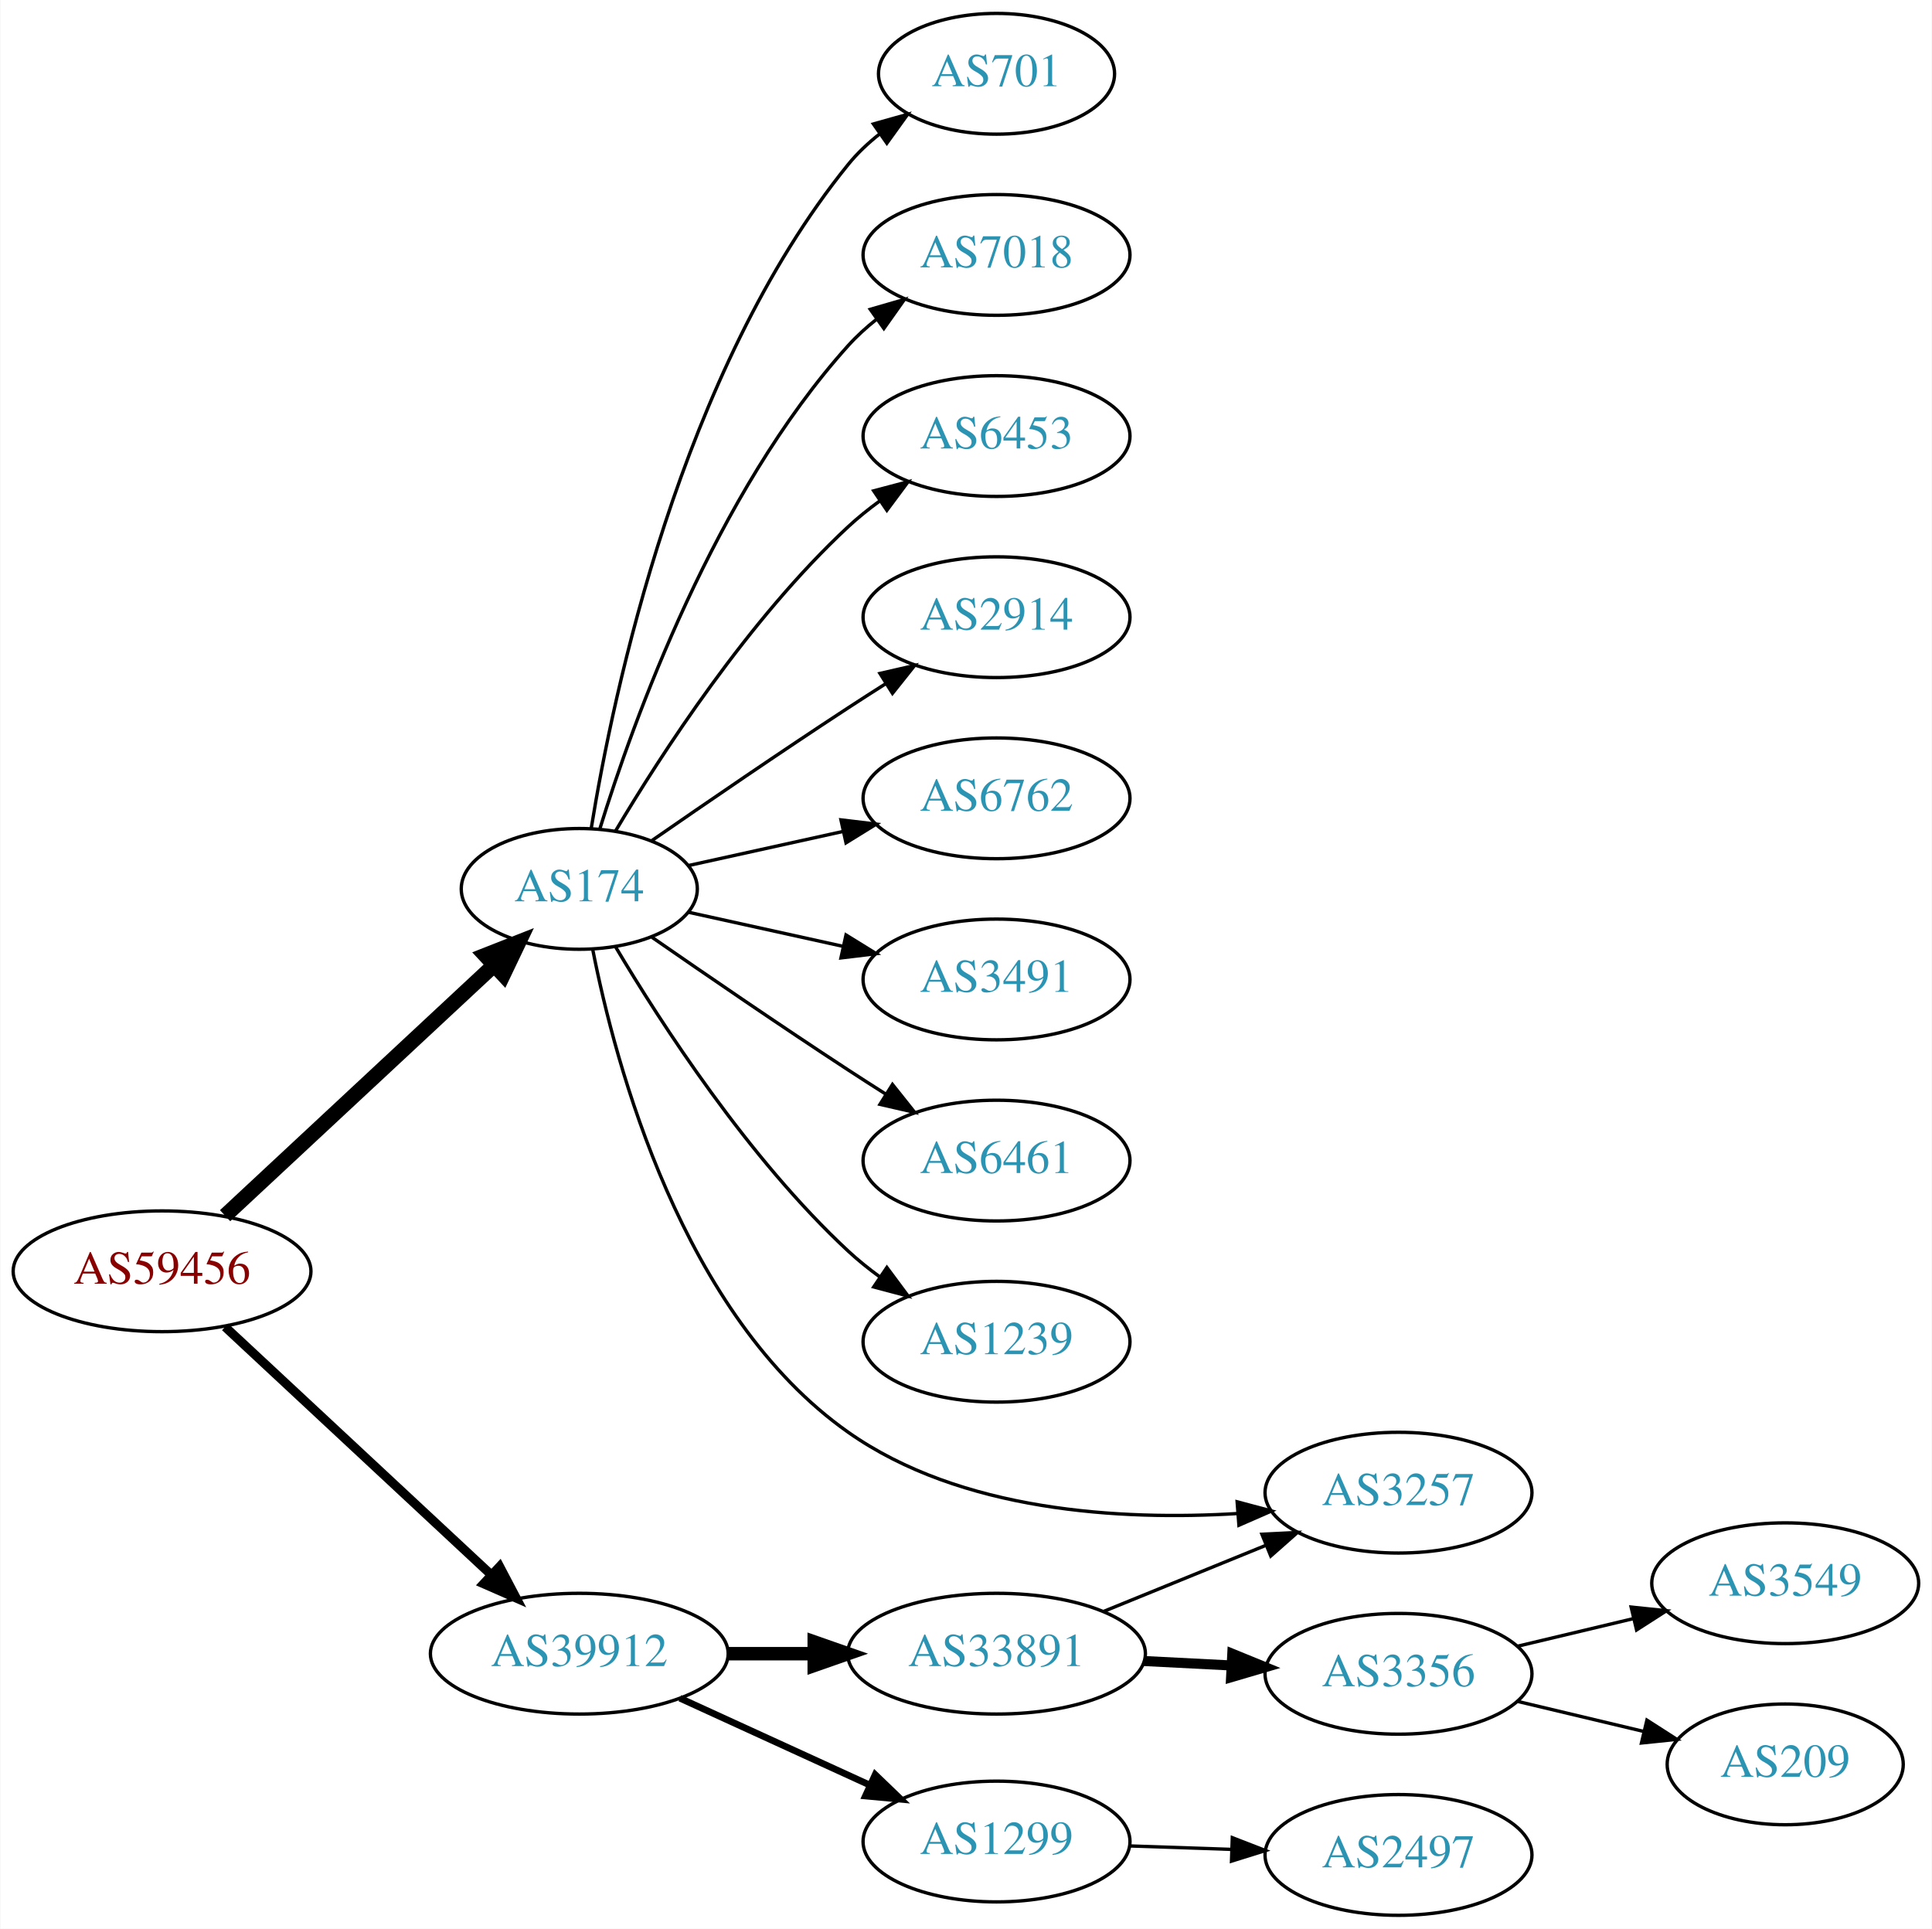
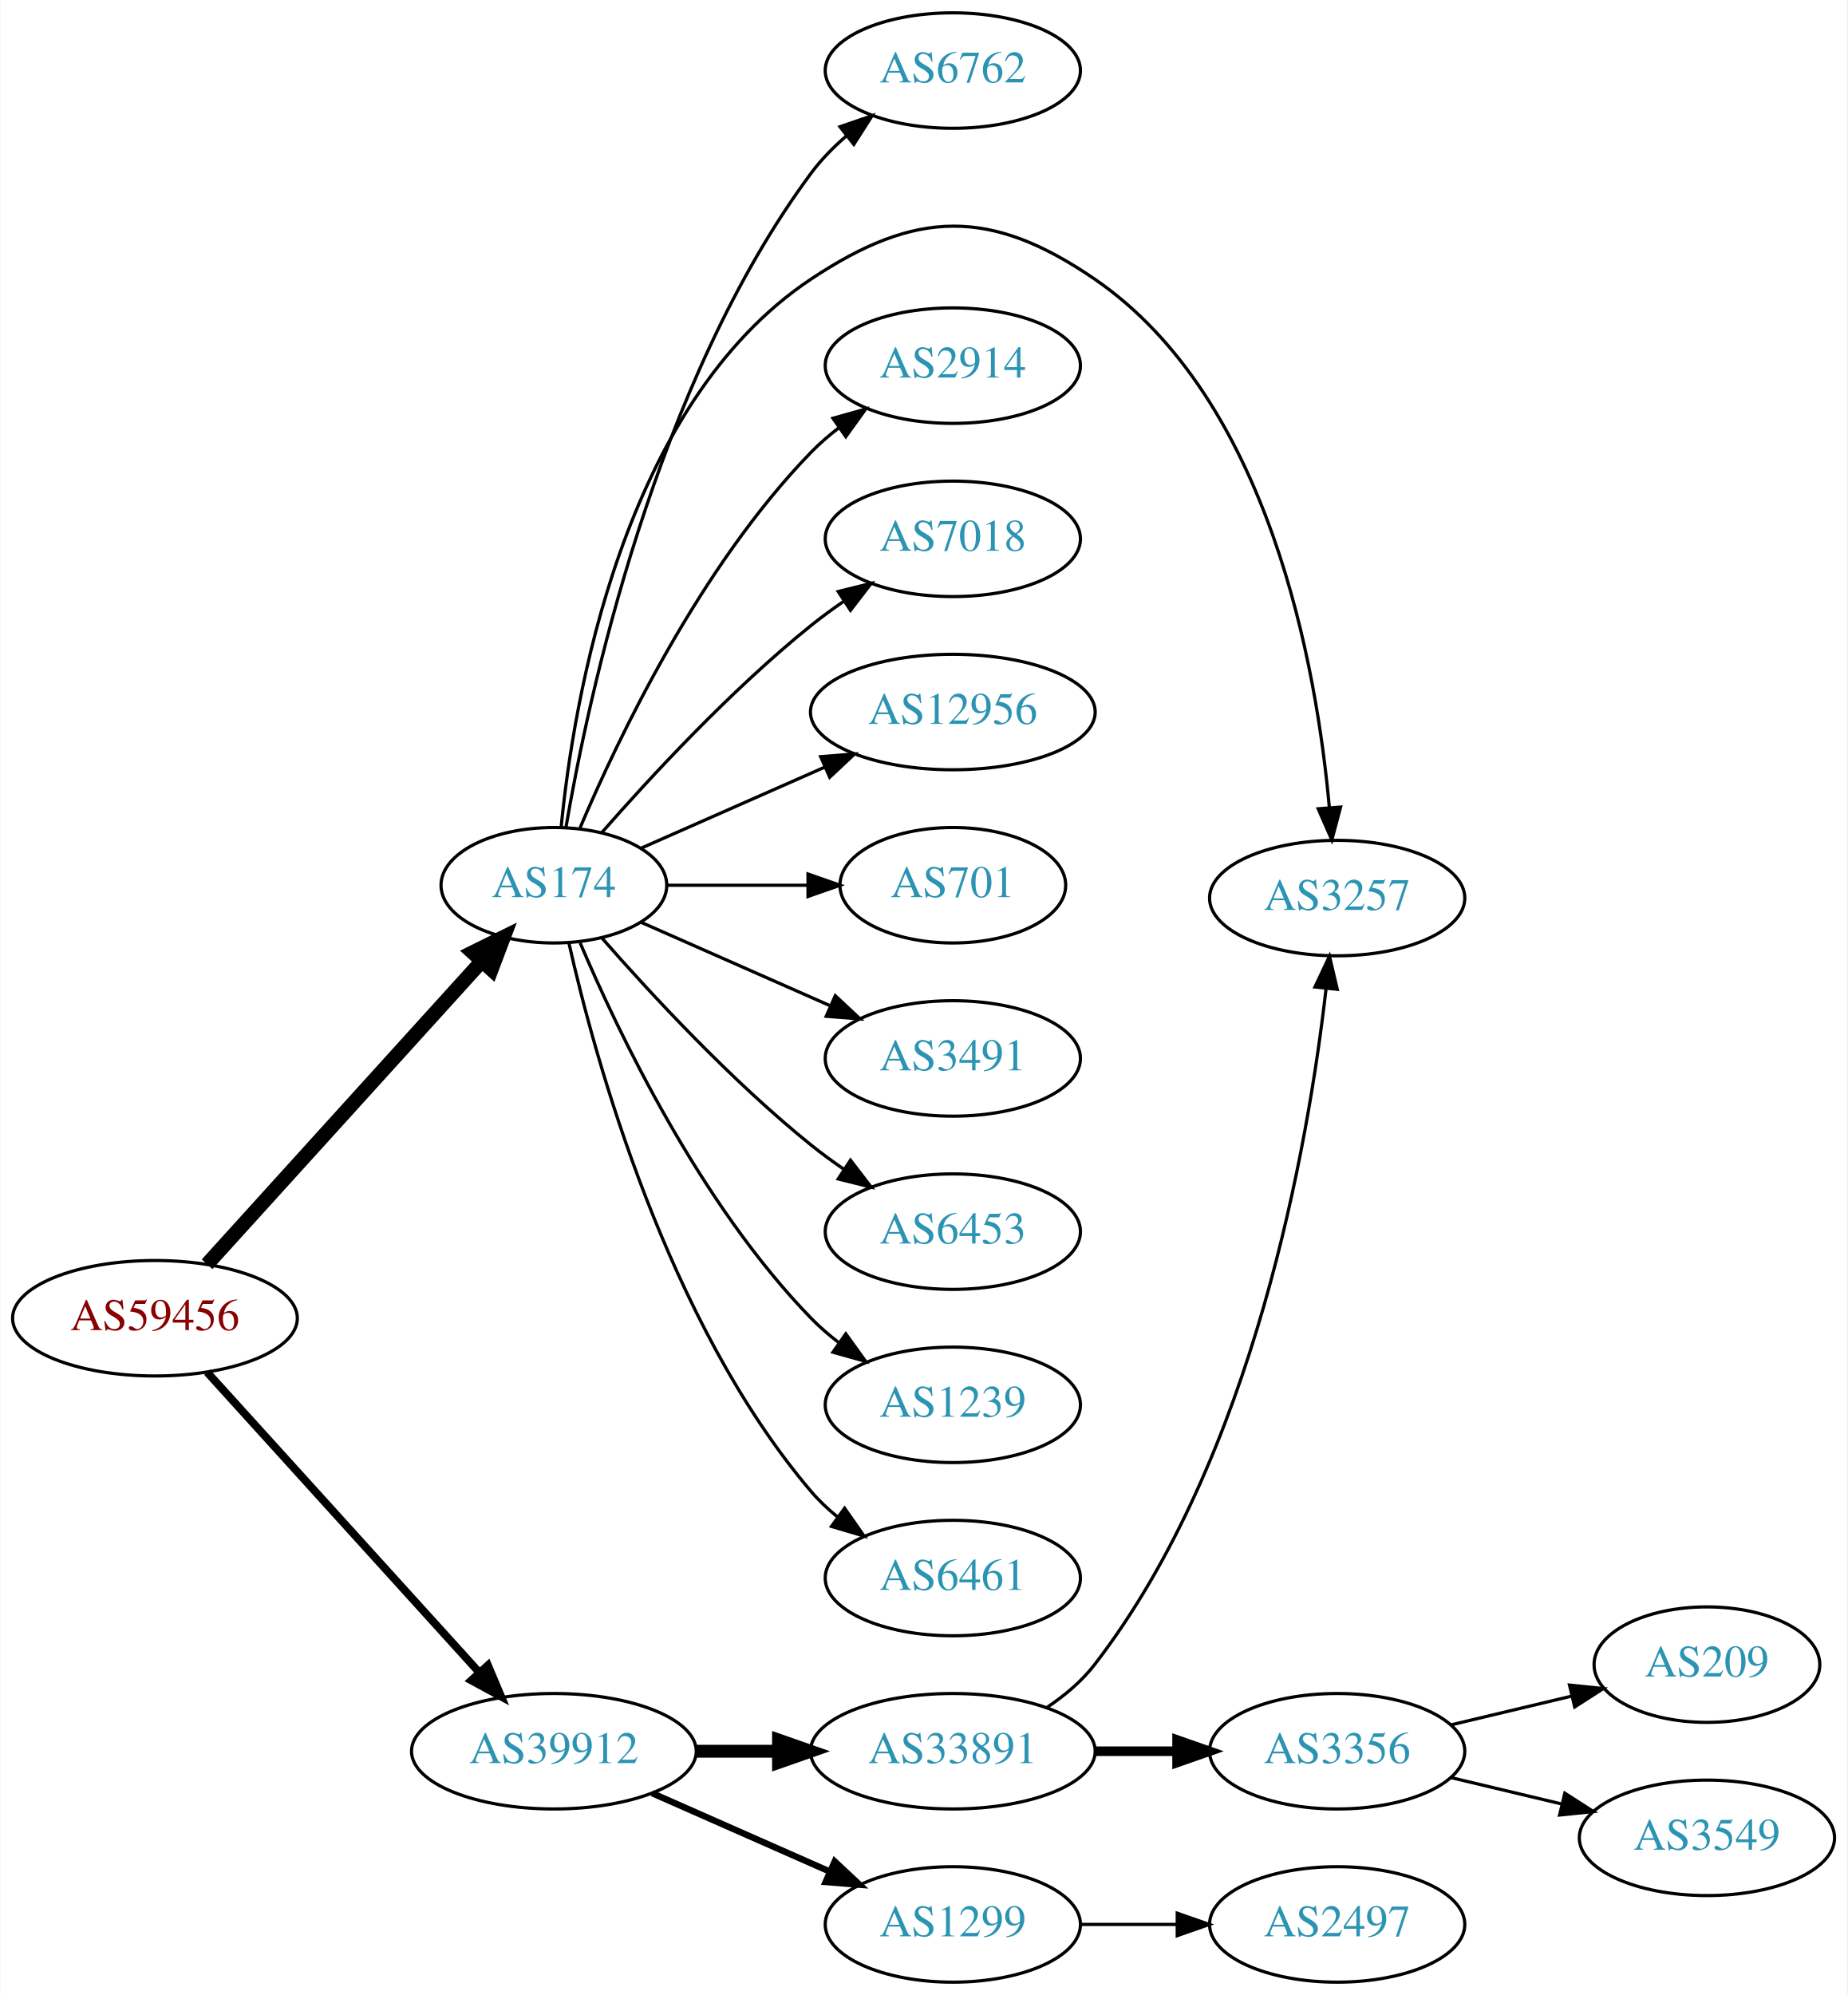
- <svg xmlns="http://www.w3.org/2000/svg" xmlns:xlink="http://www.w3.org/1999/xlink" width="576pt" height="575pt" viewBox="0.00 0.00 575.76 575.00">
-   <g id="graph0" class="graph" transform="scale(1 1) rotate(0) translate(4 571)">
-     <polygon fill="white" stroke="none" points="-4,4 -4,-571 571.762,-571 571.762,4 -4,4" />
+ <svg xmlns="http://www.w3.org/2000/svg" xmlns:xlink="http://www.w3.org/1999/xlink" width="576pt" height="622pt" viewBox="0.00 0.00 575.76 622.00">
+   <g id="graph0" class="graph" transform="scale(1 1) rotate(0) translate(4 618)">
+     <polygon fill="white" stroke="none" points="-4,4 -4,-618 571.762,-618 571.762,4 -4,4" />
    <g id="node1" class="node">
      <g id="a_node1">
        <a xlink:href="/asn/59456" xlink:title="AS59456 ~ Cloud-Brokers IT-Services GmbH [AT]">
-           <ellipse fill="#ffffff" stroke="black" cx="44.196" cy="-192" rx="44.393" ry="18" />
-           <text text-anchor="middle" x="44.196" y="-188.3" font-family="Times,serif" font-size="14.00" fill="#880000">AS59456</text>
+           <ellipse fill="#ffffff" stroke="black" cx="44.196" cy="-207" rx="44.393" ry="18" />
+           <text text-anchor="middle" x="44.196" y="-203.3" font-family="Times,serif" font-size="14.00" fill="#880000">AS59456</text>
        </a>
      </g>
    </g>
    <g id="node2" class="node">
      <g id="a_node2">
        <a xlink:href="/asn/174" xlink:title="AS174 ~ Cogent Communications [US]">
-           <ellipse fill="#ffffff" stroke="black" cx="168.588" cy="-306" rx="35.194" ry="18" />
-           <text text-anchor="middle" x="168.588" y="-302.3" font-family="Times,serif" font-size="14.00" fill="#2c94b3">AS174</text>
+           <ellipse fill="#ffffff" stroke="black" cx="168.588" cy="-342" rx="35.194" ry="18" />
+           <text text-anchor="middle" x="168.588" y="-338.3" font-family="Times,serif" font-size="14.00" fill="#2c94b3">AS174</text>
        </a>
      </g>
    </g>
    <g id="edge1" class="edge">
-       <path fill="none" stroke="black" stroke-width="4.5" d="M62.993,-208.577C84.079,-228.217 119.329,-261.05 143.009,-283.106" />
-       <polygon fill="black" stroke="black" stroke-width="4.5" points="140.558,-286.204 150.559,-290.138 145.925,-280.441 140.558,-286.204" />
+       <path fill="none" stroke="black" stroke-width="4.5" d="M60.45,-223.825C82.029,-247.628 121.571,-291.242 146.111,-318.31" />
+       <polygon fill="black" stroke="black" stroke-width="4.5" points="143.274,-321.043 152.908,-325.807 149.108,-315.754 143.274,-321.043" />
    </g>
    <g id="node3" class="node">
      <g id="a_node3">
        <a xlink:href="/asn/39912" xlink:title="AS39912 ~ oja.at GmbH [AT]">
-           <ellipse fill="#ffffff" stroke="black" cx="168.588" cy="-78" rx="44.393" ry="18" />
-           <text text-anchor="middle" x="168.588" y="-74.3" font-family="Times,serif" font-size="14.00" fill="#2c94b3">AS39912</text>
+           <ellipse fill="#ffffff" stroke="black" cx="168.588" cy="-72" rx="44.393" ry="18" />
+           <text text-anchor="middle" x="168.588" y="-68.3" font-family="Times,serif" font-size="14.00" fill="#2c94b3">AS39912</text>
        </a>
      </g>
    </g>
    <g id="edge2" class="edge">
-       <path fill="none" stroke="black" stroke-width="2.7" d="M62.993,-175.423C83.841,-156.005 118.534,-123.691 142.202,-101.646" />
-       <polygon fill="black" stroke="black" stroke-width="2.7" points="144.838,-103.973 149.77,-94.597 140.067,-98.851 144.838,-103.973" />
+       <path fill="none" stroke="black" stroke-width="2.455" d="M60.45,-190.175C81.796,-166.63 120.718,-123.698 145.31,-96.574" />
+       <polygon fill="black" stroke="black" stroke-width="2.455" points="148.019,-98.796 152.142,-89.037 142.833,-94.095 148.019,-98.796" />
    </g>
    <g id="node4" class="node">
      <g id="a_node4">
-         <a xlink:href="/asn/6453" xlink:title="AS6453 ~ TATA COMMUNICATIONS (AMERICA) INC [US]">
-           <ellipse fill="#ffffff" stroke="black" cx="292.98" cy="-441" rx="39.794" ry="18" />
-           <text text-anchor="middle" x="292.98" y="-437.3" font-family="Times,serif" font-size="14.00" fill="#2c94b3">AS6453</text>
+         <a xlink:href="/asn/2914" xlink:title="AS2914 ~ NTT America, Inc. [US]">
+           <ellipse fill="#ffffff" stroke="black" cx="292.98" cy="-504" rx="39.794" ry="18" />
+           <text text-anchor="middle" x="292.98" y="-500.3" font-family="Times,serif" font-size="14.00" fill="#2c94b3">AS2914</text>
        </a>
      </g>
    </g>
    <g id="edge3" class="edge">
-       <path fill="none" stroke="black" d="M179.401,-323.279C192.907,-346.011 218.967,-386.314 248.784,-414 251.691,-416.699 254.904,-419.28 258.228,-421.703" />
-       <polygon fill="black" stroke="black" points="256.363,-424.667 266.606,-427.375 260.287,-418.87 256.363,-424.667" />
+       <path fill="none" stroke="black" d="M176.779,-359.975C188.546,-387.682 214.12,-441.348 248.784,-477 251.404,-479.695 254.345,-482.239 257.428,-484.608" />
+       <polygon fill="black" stroke="black" points="255.594,-487.597 265.796,-490.455 259.603,-481.859 255.594,-487.597" />
    </g>
    <g id="node5" class="node">
      <g id="a_node5">
-         <a xlink:href="/asn/2914" xlink:title="AS2914 ~ NTT America, Inc. [US]">
-           <ellipse fill="#ffffff" stroke="black" cx="292.98" cy="-387" rx="39.794" ry="18" />
-           <text text-anchor="middle" x="292.98" y="-383.3" font-family="Times,serif" font-size="14.00" fill="#2c94b3">AS2914</text>
+         <a xlink:href="/asn/7018" xlink:title="AS7018 ~ AT&amp;T Services, Inc. [US]">
+           <ellipse fill="#ffffff" stroke="black" cx="292.98" cy="-450" rx="39.794" ry="18" />
+           <text text-anchor="middle" x="292.98" y="-446.3" font-family="Times,serif" font-size="14.00" fill="#2c94b3">AS7018</text>
        </a>
      </g>
    </g>
    <g id="edge4" class="edge">
-       <path fill="none" stroke="black" d="M190.279,-320.44C206.17,-331.449 228.721,-346.897 248.784,-360 252.366,-362.339 256.137,-364.759 259.897,-367.144" />
-       <polygon fill="black" stroke="black" points="258.23,-370.231 268.558,-372.596 261.959,-364.307 258.23,-370.231" />
+       <path fill="none" stroke="black" d="M183.462,-358.345C198.532,-375.559 223.81,-402.901 248.784,-423 252.04,-425.62 255.565,-428.192 259.149,-430.646" />
+       <polygon fill="black" stroke="black" points="257.237,-433.577 267.522,-436.121 261.068,-427.719 257.237,-433.577" />
    </g>
    <g id="node6" class="node">
      <g id="a_node6">
-         <a xlink:href="/asn/6762" xlink:title="AS6762 ~ TELECOM ITALIA SPARKLE S.p.A. [IT]">
-           <ellipse fill="#ffffff" stroke="black" cx="292.98" cy="-333" rx="39.794" ry="18" />
-           <text text-anchor="middle" x="292.98" y="-329.3" font-family="Times,serif" font-size="14.00" fill="#2c94b3">AS6762</text>
+         <a xlink:href="/asn/12956" xlink:title="AS12956 ~ TELXIUS [ES]">
+           <ellipse fill="#ffffff" stroke="black" cx="292.98" cy="-396" rx="44.393" ry="18" />
+           <text text-anchor="middle" x="292.98" y="-392.3" font-family="Times,serif" font-size="14.00" fill="#2c94b3">AS12956</text>
        </a>
      </g>
    </g>
    <g id="edge5" class="edge">
-       <path fill="none" stroke="black" d="M201.107,-312.953C215.168,-316.055 231.986,-319.765 247.31,-323.146" />
-       <polygon fill="black" stroke="black" points="246.601,-326.573 257.12,-325.31 248.109,-319.738 246.601,-326.573" />
+       <path fill="none" stroke="black" d="M195.844,-353.584C212.549,-360.954 234.477,-370.629 253.172,-378.877" />
+       <polygon fill="black" stroke="black" points="251.768,-382.083 262.329,-382.918 254.593,-375.679 251.768,-382.083" />
    </g>
    <g id="node7" class="node">
      <g id="a_node7">
-         <a xlink:href="/asn/3491" xlink:title="AS3491 ~ PCCW Global, Inc. [US]">
-           <ellipse fill="#ffffff" stroke="black" cx="292.98" cy="-279" rx="39.794" ry="18" />
-           <text text-anchor="middle" x="292.98" y="-275.3" font-family="Times,serif" font-size="14.00" fill="#2c94b3">AS3491</text>
+         <a xlink:href="/asn/701" xlink:title="AS701 ~ UUNET [US]">
+           <ellipse fill="#ffffff" stroke="black" cx="292.98" cy="-342" rx="35.194" ry="18" />
+           <text text-anchor="middle" x="292.98" y="-338.3" font-family="Times,serif" font-size="14.00" fill="#2c94b3">AS701</text>
        </a>
      </g>
    </g>
    <g id="edge6" class="edge">
-       <path fill="none" stroke="black" d="M201.107,-299.047C215.168,-295.945 231.986,-292.235 247.31,-288.854" />
-       <polygon fill="black" stroke="black" points="248.109,-292.262 257.12,-286.69 246.601,-285.427 248.109,-292.262" />
+       <path fill="none" stroke="black" d="M204.007,-342C217.548,-342 233.268,-342 247.642,-342" />
+       <polygon fill="black" stroke="black" points="247.82,-345.5 257.82,-342 247.82,-338.5 247.82,-345.5" />
    </g>
    <g id="node8" class="node">
      <g id="a_node8">
-         <a xlink:href="/asn/6461" xlink:title="AS6461 ~ Zayo Bandwidth [US]">
-           <ellipse fill="#ffffff" stroke="black" cx="292.98" cy="-225" rx="39.794" ry="18" />
-           <text text-anchor="middle" x="292.98" y="-221.3" font-family="Times,serif" font-size="14.00" fill="#2c94b3">AS6461</text>
+         <a xlink:href="/asn/3491" xlink:title="AS3491 ~ PCCW Global, Inc. [US]">
+           <ellipse fill="#ffffff" stroke="black" cx="292.98" cy="-288" rx="39.794" ry="18" />
+           <text text-anchor="middle" x="292.98" y="-284.3" font-family="Times,serif" font-size="14.00" fill="#2c94b3">AS3491</text>
        </a>
      </g>
    </g>
    <g id="edge7" class="edge">
-       <path fill="none" stroke="black" d="M190.279,-291.56C206.17,-280.551 228.721,-265.103 248.784,-252 252.366,-249.661 256.137,-247.241 259.897,-244.856" />
-       <polygon fill="black" stroke="black" points="261.959,-247.693 268.558,-239.404 258.23,-241.769 261.959,-247.693" />
+       <path fill="none" stroke="black" d="M195.844,-330.416C213.03,-322.833 235.743,-312.812 254.777,-304.414" />
+       <polygon fill="black" stroke="black" points="256.329,-307.555 264.065,-300.316 253.503,-301.151 256.329,-307.555" />
    </g>
    <g id="node9" class="node">
      <g id="a_node9">
-         <a xlink:href="/asn/1239" xlink:title="AS1239 ~ Sprint [US]">
-           <ellipse fill="#ffffff" stroke="black" cx="292.98" cy="-171" rx="39.794" ry="18" />
-           <text text-anchor="middle" x="292.98" y="-167.3" font-family="Times,serif" font-size="14.00" fill="#2c94b3">AS1239</text>
+         <a xlink:href="/asn/6453" xlink:title="AS6453 ~ TATA COMMUNICATIONS (AMERICA) INC [US]">
+           <ellipse fill="#ffffff" stroke="black" cx="292.98" cy="-234" rx="39.794" ry="18" />
+           <text text-anchor="middle" x="292.98" y="-230.3" font-family="Times,serif" font-size="14.00" fill="#2c94b3">AS6453</text>
        </a>
      </g>
    </g>
    <g id="edge8" class="edge">
-       <path fill="none" stroke="black" d="M179.401,-288.721C192.907,-265.989 218.967,-225.686 248.784,-198 251.691,-195.301 254.904,-192.72 258.228,-190.297" />
-       <polygon fill="black" stroke="black" points="260.287,-193.13 266.606,-184.625 256.363,-187.333 260.287,-193.13" />
+       <path fill="none" stroke="black" d="M183.462,-325.655C198.532,-308.441 223.81,-281.099 248.784,-261 252.04,-258.38 255.565,-255.808 259.149,-253.354" />
+       <polygon fill="black" stroke="black" points="261.068,-256.281 267.522,-247.879 257.237,-250.423 261.068,-256.281" />
    </g>
    <g id="node10" class="node">
      <g id="a_node10">
-         <a xlink:href="/asn/3257" xlink:title="AS3257 ~ GTT [DE]">
-           <ellipse fill="#ffffff" stroke="black" cx="412.823" cy="-126" rx="39.794" ry="18" />
-           <text text-anchor="middle" x="412.823" y="-122.3" font-family="Times,serif" font-size="14.00" fill="#2c94b3">AS3257</text>
+         <a xlink:href="/asn/1239" xlink:title="AS1239 ~ Sprint [US]">
+           <ellipse fill="#ffffff" stroke="black" cx="292.98" cy="-180" rx="39.794" ry="18" />
+           <text text-anchor="middle" x="292.98" y="-176.3" font-family="Times,serif" font-size="14.00" fill="#2c94b3">AS1239</text>
        </a>
      </g>
    </g>
    <g id="edge9" class="edge">
-       <path fill="none" stroke="black" d="M172.585,-287.979C179.345,-253.572 199.238,-178.853 248.784,-144 282.385,-120.364 329.89,-117.651 364.958,-119.785" />
-       <polygon fill="black" stroke="black" points="364.718,-123.277 374.954,-120.543 365.248,-116.297 364.718,-123.277" />
+       <path fill="none" stroke="black" d="M176.779,-324.025C188.546,-296.318 214.12,-242.652 248.784,-207 251.404,-204.305 254.345,-201.761 257.428,-199.392" />
+       <polygon fill="black" stroke="black" points="259.603,-202.141 265.796,-193.545 255.594,-196.403 259.603,-202.141" />
    </g>
    <g id="node11" class="node">
      <g id="a_node11">
-         <a xlink:href="/asn/701" xlink:title="AS701 ~ UUNET [US]">
-           <ellipse fill="#ffffff" stroke="black" cx="292.98" cy="-549" rx="35.194" ry="18" />
-           <text text-anchor="middle" x="292.98" y="-545.3" font-family="Times,serif" font-size="14.00" fill="#2c94b3">AS701</text>
+         <a xlink:href="/asn/6461" xlink:title="AS6461 ~ Zayo Bandwidth [US]">
+           <ellipse fill="#ffffff" stroke="black" cx="292.98" cy="-126" rx="39.794" ry="18" />
+           <text text-anchor="middle" x="292.98" y="-122.3" font-family="Times,serif" font-size="14.00" fill="#2c94b3">AS6461</text>
        </a>
      </g>
    </g>
    <g id="edge10" class="edge">
-       <path fill="none" stroke="black" d="M172.169,-324.178C178.624,-363.997 198.695,-460.286 248.784,-522 251.48,-525.322 254.7,-528.352 258.149,-531.083" />
-       <polygon fill="black" stroke="black" points="256.274,-534.043 266.474,-536.906 260.286,-528.307 256.274,-534.043" />
+       <path fill="none" stroke="black" d="M173.282,-323.925C181.422,-287.852 203.855,-205.86 248.784,-153 251.219,-150.136 254.035,-147.479 257.04,-145.039" />
+       <polygon fill="black" stroke="black" points="259.228,-147.776 265.3,-139.094 255.139,-142.095 259.228,-147.776" />
    </g>
    <g id="node12" class="node">
      <g id="a_node12">
-         <a xlink:href="/asn/7018" xlink:title="AS7018 ~ AT&amp;T Services, Inc. [US]">
-           <ellipse fill="#ffffff" stroke="black" cx="292.98" cy="-495" rx="39.794" ry="18" />
-           <text text-anchor="middle" x="292.98" y="-491.3" font-family="Times,serif" font-size="14.00" fill="#2c94b3">AS7018</text>
+         <a xlink:href="/asn/6762" xlink:title="AS6762 ~ TELECOM ITALIA SPARKLE S.p.A. [IT]">
+           <ellipse fill="#ffffff" stroke="black" cx="292.98" cy="-596" rx="39.794" ry="18" />
+           <text text-anchor="middle" x="292.98" y="-592.3" font-family="Times,serif" font-size="14.00" fill="#2c94b3">AS6762</text>
        </a>
      </g>
    </g>
    <g id="edge11" class="edge">
-       <path fill="none" stroke="black" d="M174.726,-323.94C184.629,-355.979 208.966,-423.812 248.784,-468 251.3,-470.792 254.172,-473.401 257.211,-475.812" />
-       <polygon fill="black" stroke="black" points="255.34,-478.776 265.519,-481.715 259.394,-473.07 255.34,-478.776" />
+       <path fill="none" stroke="black" d="M172.354,-360.084C179.228,-400.231 200.167,-498.419 248.784,-564 251.9,-568.203 255.723,-572.1 259.794,-575.623" />
+       <polygon fill="black" stroke="black" points="257.781,-578.493 267.807,-581.92 262.107,-572.989 257.781,-578.493" />
    </g>
    <g id="node13" class="node">
      <g id="a_node13">
-         <a xlink:href="/asn/1299" xlink:title="AS1299 ~ Telia Carrier [EU]">
-           <ellipse fill="#ffffff" stroke="black" cx="292.98" cy="-22" rx="39.794" ry="18" />
-           <text text-anchor="middle" x="292.98" y="-18.3" font-family="Times,serif" font-size="14.00" fill="#2c94b3">AS1299</text>
+         <a xlink:href="/asn/3257" xlink:title="AS3257 ~ GTT [DE]">
+           <ellipse fill="#ffffff" stroke="black" cx="412.823" cy="-338" rx="39.794" ry="18" />
+           <text text-anchor="middle" x="412.823" y="-334.3" font-family="Times,serif" font-size="14.00" fill="#2c94b3">AS3257</text>
        </a>
      </g>
    </g>
    <g id="edge12" class="edge">
-       <path fill="none" stroke="black" stroke-width="2" d="M198.593,-64.729C215.569,-56.962 237.164,-47.081 255.311,-38.778" />
-       <polygon fill="black" stroke="black" stroke-width="2" points="256.807,-41.943 264.444,-34.599 253.894,-35.577 256.807,-41.943" />
+       <path fill="none" stroke="black" d="M170.851,-360.105C174.679,-399.333 189.838,-491.788 248.784,-531 281.494,-552.759 304.772,-553.211 337.176,-531 391.791,-493.566 406.458,-409.999 410.389,-366.126" />
+       <polygon fill="black" stroke="black" points="413.88,-366.371 411.159,-356.132 406.901,-365.834 413.88,-366.371" />
    </g>
    <g id="node14" class="node">
      <g id="a_node14">
-         <a xlink:href="/asn/33891" xlink:title="AS33891 ~ CORE-BACKBONE GMBH GLOBAL NETWORK [DE]">
-           <ellipse fill="#ffffff" stroke="black" cx="292.98" cy="-78" rx="44.393" ry="18" />
-           <text text-anchor="middle" x="292.98" y="-74.3" font-family="Times,serif" font-size="14.00" fill="#2c94b3">AS33891</text>
+         <a xlink:href="/asn/1299" xlink:title="AS1299 ~ Telia Carrier [EU]">
+           <ellipse fill="#ffffff" stroke="black" cx="292.98" cy="-18" rx="39.794" ry="18" />
+           <text text-anchor="middle" x="292.98" y="-14.3" font-family="Times,serif" font-size="14.00" fill="#2c94b3">AS1299</text>
        </a>
      </g>
    </g>
    <g id="edge13" class="edge">
-       <path fill="none" stroke="black" stroke-width="4" d="M213.084,-78C221.29,-78 229.961,-78 238.434,-78" />
-       <polygon fill="black" stroke="black" stroke-width="4" points="238.625,-81.5 248.625,-78 238.625,-74.5 238.625,-81.5" />
+       <path fill="none" stroke="black" stroke-width="2" d="M199.216,-58.928C215.81,-51.606 236.67,-42.403 254.403,-34.579" />
+       <polygon fill="black" stroke="black" stroke-width="2" points="256.151,-37.634 263.887,-30.395 253.325,-31.23 256.151,-37.634" />
    </g>
    <g id="node15" class="node">
      <g id="a_node15">
+         <a xlink:href="/asn/33891" xlink:title="AS33891 ~ CORE-BACKBONE GMBH GLOBAL NETWORK [DE]">
+           <ellipse fill="#ffffff" stroke="black" cx="292.98" cy="-72" rx="44.393" ry="18" />
+           <text text-anchor="middle" x="292.98" y="-68.3" font-family="Times,serif" font-size="14.00" fill="#2c94b3">AS33891</text>
+         </a>
+       </g>
+     </g>
+     <g id="edge14" class="edge">
+       <path fill="none" stroke="black" stroke-width="4" d="M213.084,-72C221.29,-72 229.961,-72 238.434,-72" />
+       <polygon fill="black" stroke="black" stroke-width="4" points="238.625,-75.5 248.625,-72 238.625,-68.5 238.625,-75.5" />
+     </g>
+     <g id="node16" class="node">
+       <g id="a_node16">
        <a xlink:href="/asn/2497" xlink:title="AS2497 ~ Internet Initiative Japan Inc. [JP]">
          <ellipse fill="#ffffff" stroke="black" cx="412.823" cy="-18" rx="39.794" ry="18" />
          <text text-anchor="middle" x="412.823" y="-14.3" font-family="Times,serif" font-size="14.00" fill="#2c94b3">AS2497</text>
        </a>
      </g>
    </g>
-     <g id="edge14" class="edge">
-       <path fill="none" stroke="black" d="M332.566,-20.69C342.333,-20.359 352.949,-19.998 363.144,-19.652" />
-       <polygon fill="black" stroke="black" points="363.275,-23.15 373.15,-19.313 363.037,-16.154 363.275,-23.15" />
-     </g>
    <g id="edge15" class="edge">
-       <path fill="none" stroke="black" d="M324.942,-90.611C339.738,-96.638 357.596,-103.912 373.263,-110.294" />
-       <polygon fill="black" stroke="black" points="372.107,-113.602 382.689,-114.133 374.748,-107.119 372.107,-113.602" />
-     </g>
-     <g id="node16" class="node">
-       <g id="a_node16">
+       <path fill="none" stroke="black" d="M332.893,-18C342.446,-18 352.796,-18 362.759,-18" />
+       <polygon fill="black" stroke="black" points="362.951,-21.5 372.951,-18 362.951,-14.5 362.951,-21.5" />
+     </g>
+     <g id="edge17" class="edge">
+       <path fill="none" stroke="black" d="M322.371,-85.681C327.881,-89.378 333.177,-93.82 337.176,-99 387.063,-163.619 403.928,-262.047 409.374,-309.907" />
+       <polygon fill="black" stroke="black" points="405.894,-310.283 410.423,-319.862 412.855,-309.55 405.894,-310.283" />
+     </g>
+     <g id="node17" class="node">
+       <g id="a_node17">
        <a xlink:href="/asn/3356" xlink:title="AS3356 ~ Level 3 Parent, LLC [US]">
          <ellipse fill="#ffffff" stroke="black" cx="412.823" cy="-72" rx="39.794" ry="18" />
          <text text-anchor="middle" x="412.823" y="-68.3" font-family="Times,serif" font-size="14.00" fill="#2c94b3">AS3356</text>
        </a>
      </g>
    </g>
    <g id="edge16" class="edge">
-       <path fill="none" stroke="black" stroke-width="3" d="M336.858,-75.817C345.372,-75.383 354.369,-74.925 363.063,-74.483" />
-       <polygon fill="black" stroke="black" stroke-width="3" points="363.272,-77.977 373.081,-73.972 362.916,-70.986 363.272,-77.977" />
-     </g>
-     <g id="node17" class="node">
-       <g id="a_node17">
-         <a xlink:href="/asn/3549" xlink:title="AS3549 ~ Level 3 Parent, LLC [US]">
-           <ellipse fill="#ffffff" stroke="black" cx="528.116" cy="-99" rx="39.794" ry="18" />
-           <text text-anchor="middle" x="528.116" y="-95.3" font-family="Times,serif" font-size="14.00" fill="#2c94b3">AS3549</text>
-         </a>
-       </g>
-     </g>
-     <g id="edge17" class="edge">
-       <path fill="none" stroke="black" d="M448.43,-80.248C459.301,-82.838 471.456,-85.735 482.898,-88.462" />
-       <polygon fill="black" stroke="black" points="482.182,-91.889 492.721,-90.803 483.804,-85.08 482.182,-91.889" />
+       <path fill="none" stroke="black" stroke-width="3" d="M337.191,-72C345.504,-72 354.267,-72 362.749,-72" />
+       <polygon fill="black" stroke="black" stroke-width="3" points="362.908,-75.5 372.908,-72 362.908,-68.5 362.908,-75.5" />
    </g>
    <g id="node18" class="node">
      <g id="a_node18">
        <a xlink:href="/asn/209" xlink:title="AS209 ~ CenturyLink Communications, LLC [US]">
-           <ellipse fill="#ffffff" stroke="black" cx="528.116" cy="-45" rx="35.194" ry="18" />
-           <text text-anchor="middle" x="528.116" y="-41.3" font-family="Times,serif" font-size="14.00" fill="#2c94b3">AS209</text>
+           <ellipse fill="#ffffff" stroke="black" cx="528.116" cy="-99" rx="35.194" ry="18" />
+           <text text-anchor="middle" x="528.116" y="-95.3" font-family="Times,serif" font-size="14.00" fill="#2c94b3">AS209</text>
        </a>
      </g>
    </g>
    <g id="edge18" class="edge">
-       <path fill="none" stroke="black" d="M448.43,-63.752C460.225,-60.941 473.529,-57.771 485.797,-54.847" />
-       <polygon fill="black" stroke="black" points="486.886,-58.186 495.802,-52.463 485.263,-51.377 486.886,-58.186" />
+       <path fill="none" stroke="black" d="M448.43,-80.248C460.225,-83.058 473.529,-86.229 485.797,-89.153" />
+       <polygon fill="black" stroke="black" points="485.263,-92.624 495.802,-91.537 486.886,-85.814 485.263,-92.624" />
+     </g>
+     <g id="node19" class="node">
+       <g id="a_node19">
+         <a xlink:href="/asn/3549" xlink:title="AS3549 ~ Level 3 Parent, LLC [US]">
+           <ellipse fill="#ffffff" stroke="black" cx="528.116" cy="-45" rx="39.794" ry="18" />
+           <text text-anchor="middle" x="528.116" y="-41.3" font-family="Times,serif" font-size="14.00" fill="#2c94b3">AS3549</text>
+         </a>
+       </g>
+     </g>
+     <g id="edge19" class="edge">
+       <path fill="none" stroke="black" d="M448.43,-63.752C459.301,-61.162 471.456,-58.265 482.898,-55.538" />
+       <polygon fill="black" stroke="black" points="483.804,-58.92 492.721,-53.197 482.182,-52.111 483.804,-58.92" />
    </g>
  </g>
</svg>
